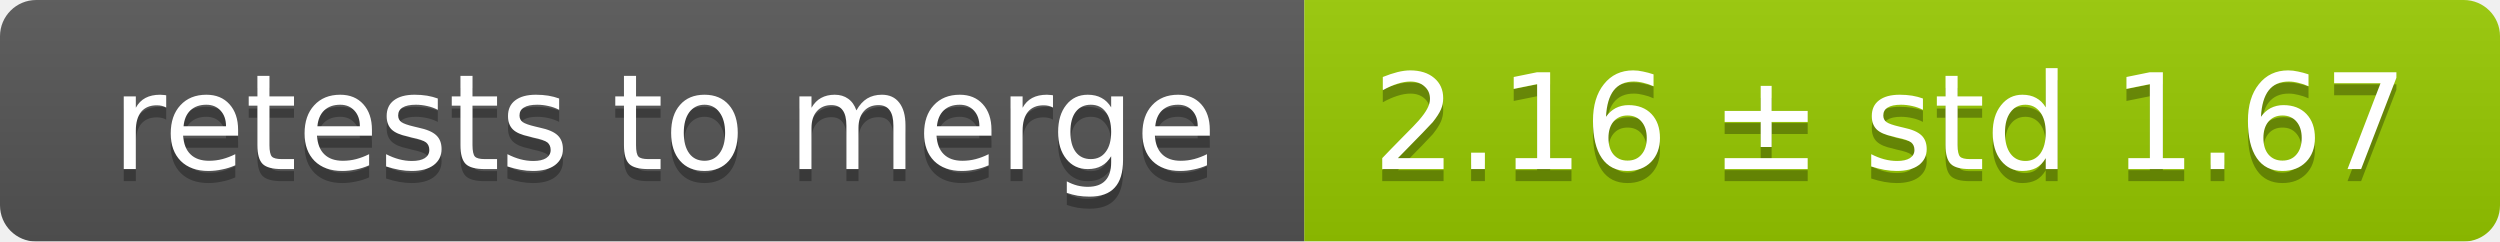
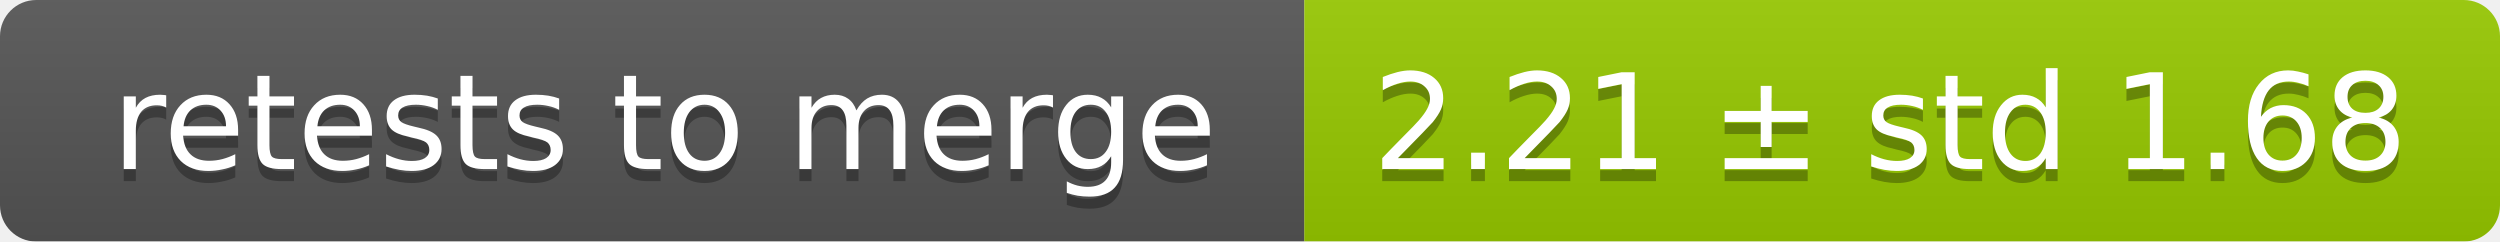
<svg xmlns="http://www.w3.org/2000/svg" width="207" height="20">
  <linearGradient id="smooth" x2="0" y2="100%">
    <stop offset="0" stop-color="#bbb" stop-opacity=".1" />
    <stop offset="1" stop-opacity=".1" />
  </linearGradient>
  <mask id="round">
    <rect width="207" height="20" rx="3" fill="#fff" />
  </mask>
  <g mask="url(#round)">
    <rect width="108" height="20" fill="#555" />
    <rect x="108" width="99" height="20" fill="#97ca00" />
    <rect width="207" height="20" fill="url(#smooth)" />
  </g>
  <g fill="#fff" text-anchor="middle" font-family="DejaVu Sans,Verdana,Geneva,sans-serif" font-size="11">
    <text x="55" y="15" fill="#010101" fill-opacity=".3">retests to merge</text>
    <text x="55" y="14">retests to merge</text>
-     <text x="156.5" y="15" fill="#010101" fill-opacity=".3">2.16 ± std 1.67</text>
-     <text x="156.5" y="14">2.16 ± std 1.67</text>
+     <text x="156.5" y="15" fill="#010101" fill-opacity=".3">2.21 ± std 1.68</text>
+     <text x="156.5" y="14">2.21 ± std 1.68</text>
  </g>
</svg>
